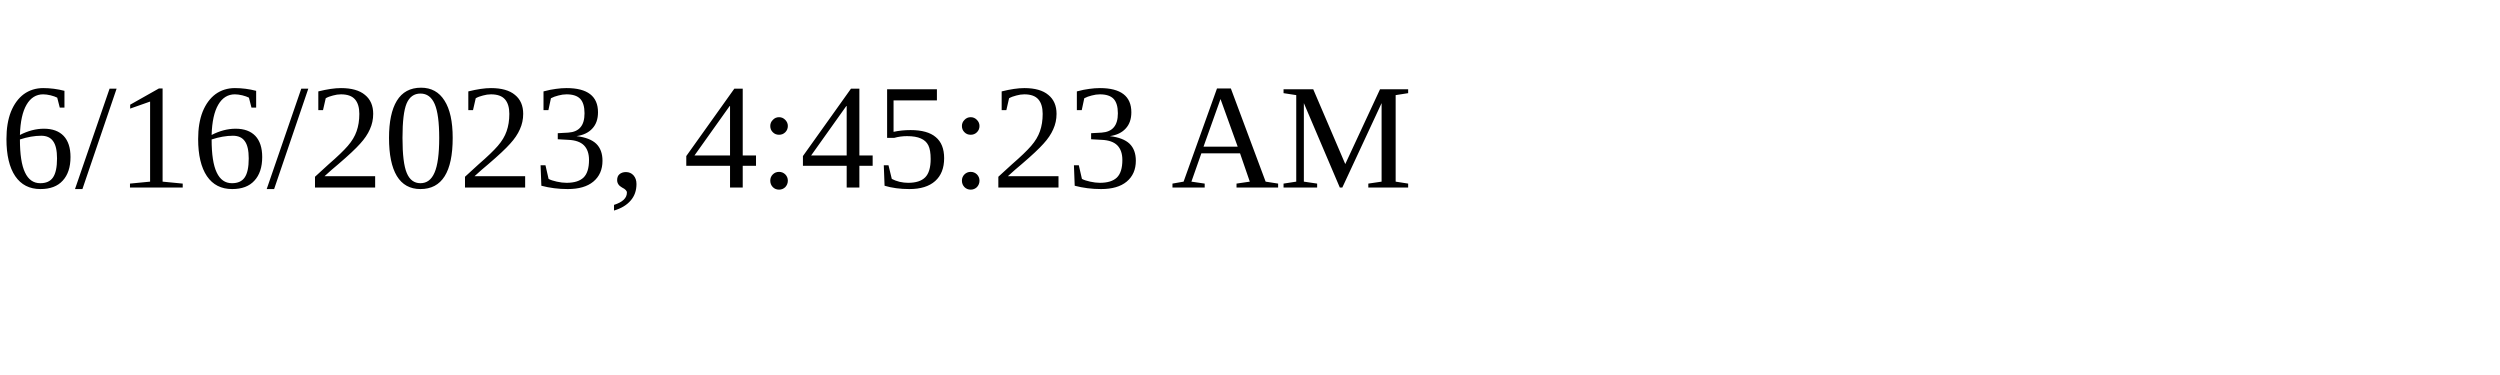
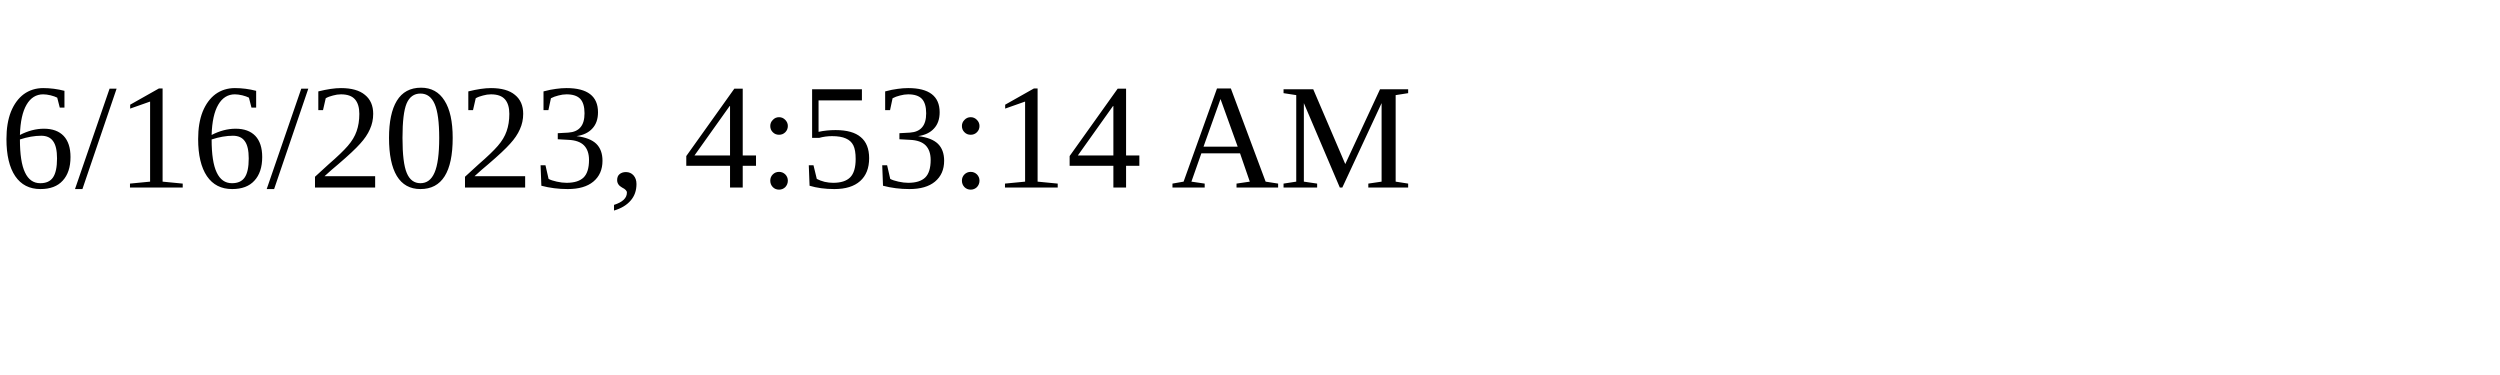
<svg xmlns="http://www.w3.org/2000/svg" height="30" width="200">
-   <text x="0" y="15">6/16/2023, 4:45:23 AM</text>
+   <text x="0" y="15">6/16/2023, 4:53:14 AM</text>
</svg>
